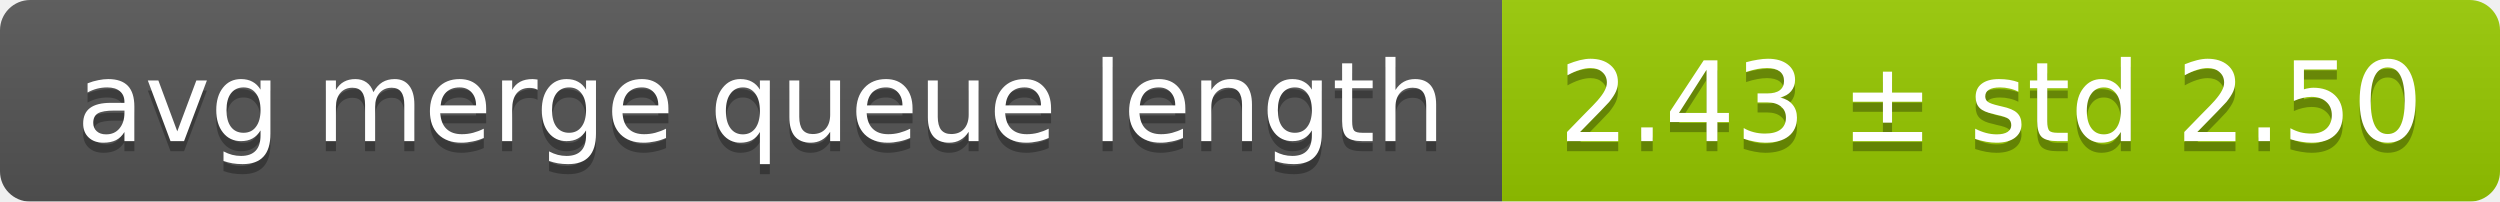
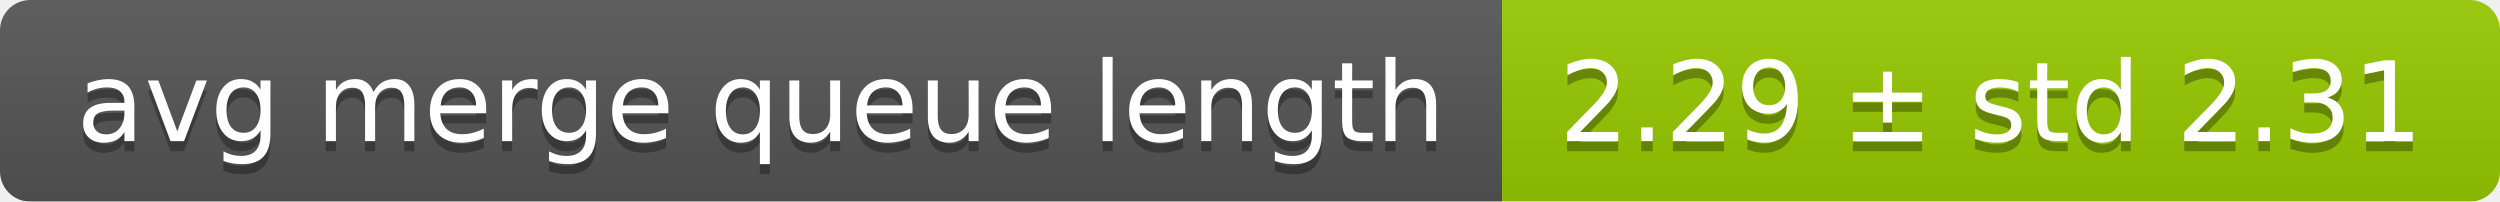
<svg xmlns="http://www.w3.org/2000/svg" width="248" height="20">
  <linearGradient id="smooth" x2="0" y2="100%">
    <stop offset="0" stop-color="#bbb" stop-opacity=".1" />
    <stop offset="1" stop-opacity=".1" />
  </linearGradient>
  <mask id="round">
    <rect width="248" height="20" rx="3" fill="#fff" />
  </mask>
  <g mask="url(#round)">
    <rect width="149" height="20" fill="#555" />
    <rect x="149" width="99" height="20" fill="#97ca00" />
    <rect width="248" height="20" fill="url(#smooth)" />
  </g>
  <g fill="#fff" text-anchor="middle" font-family="DejaVu Sans,Verdana,Geneva,sans-serif" font-size="11">
    <text x="75.5" y="15" fill="#010101" fill-opacity=".3">avg merge queue length</text>
    <text x="75.5" y="14">avg merge queue length</text>
-     <text x="197.5" y="15" fill="#010101" fill-opacity=".3">2.43 ± std 2.50</text>
-     <text x="197.5" y="14">2.43 ± std 2.50</text>
+     <text x="197.5" y="15" fill="#010101" fill-opacity=".3">2.29 ± std 2.31</text>
+     <text x="197.5" y="14">2.29 ± std 2.31</text>
  </g>
</svg>
